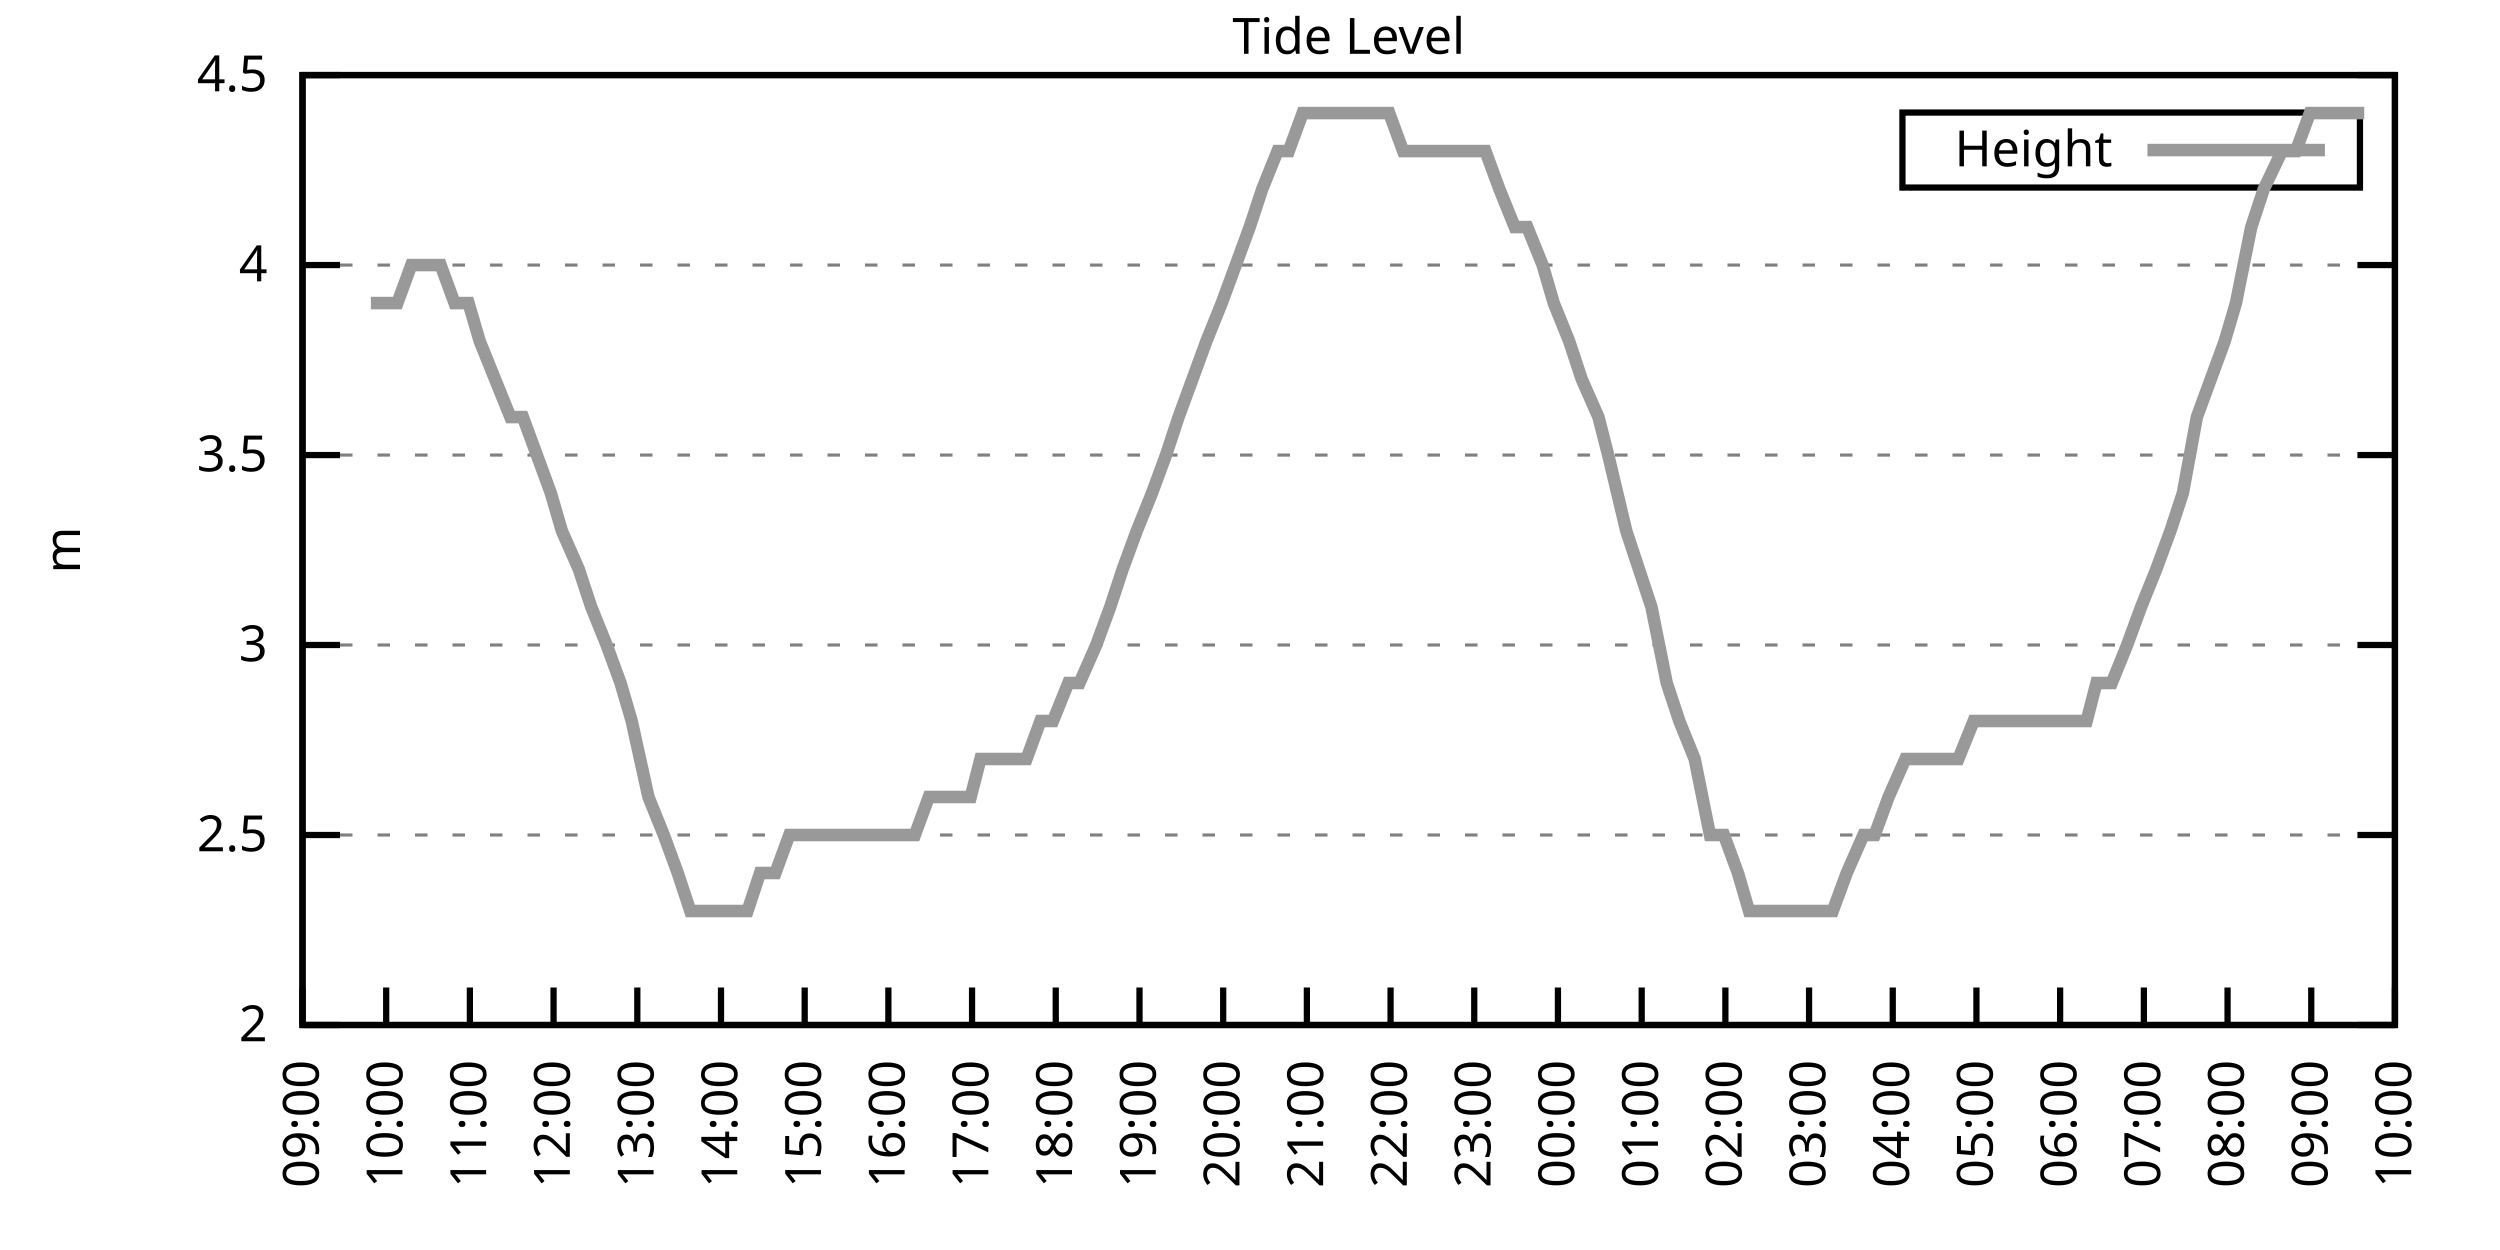
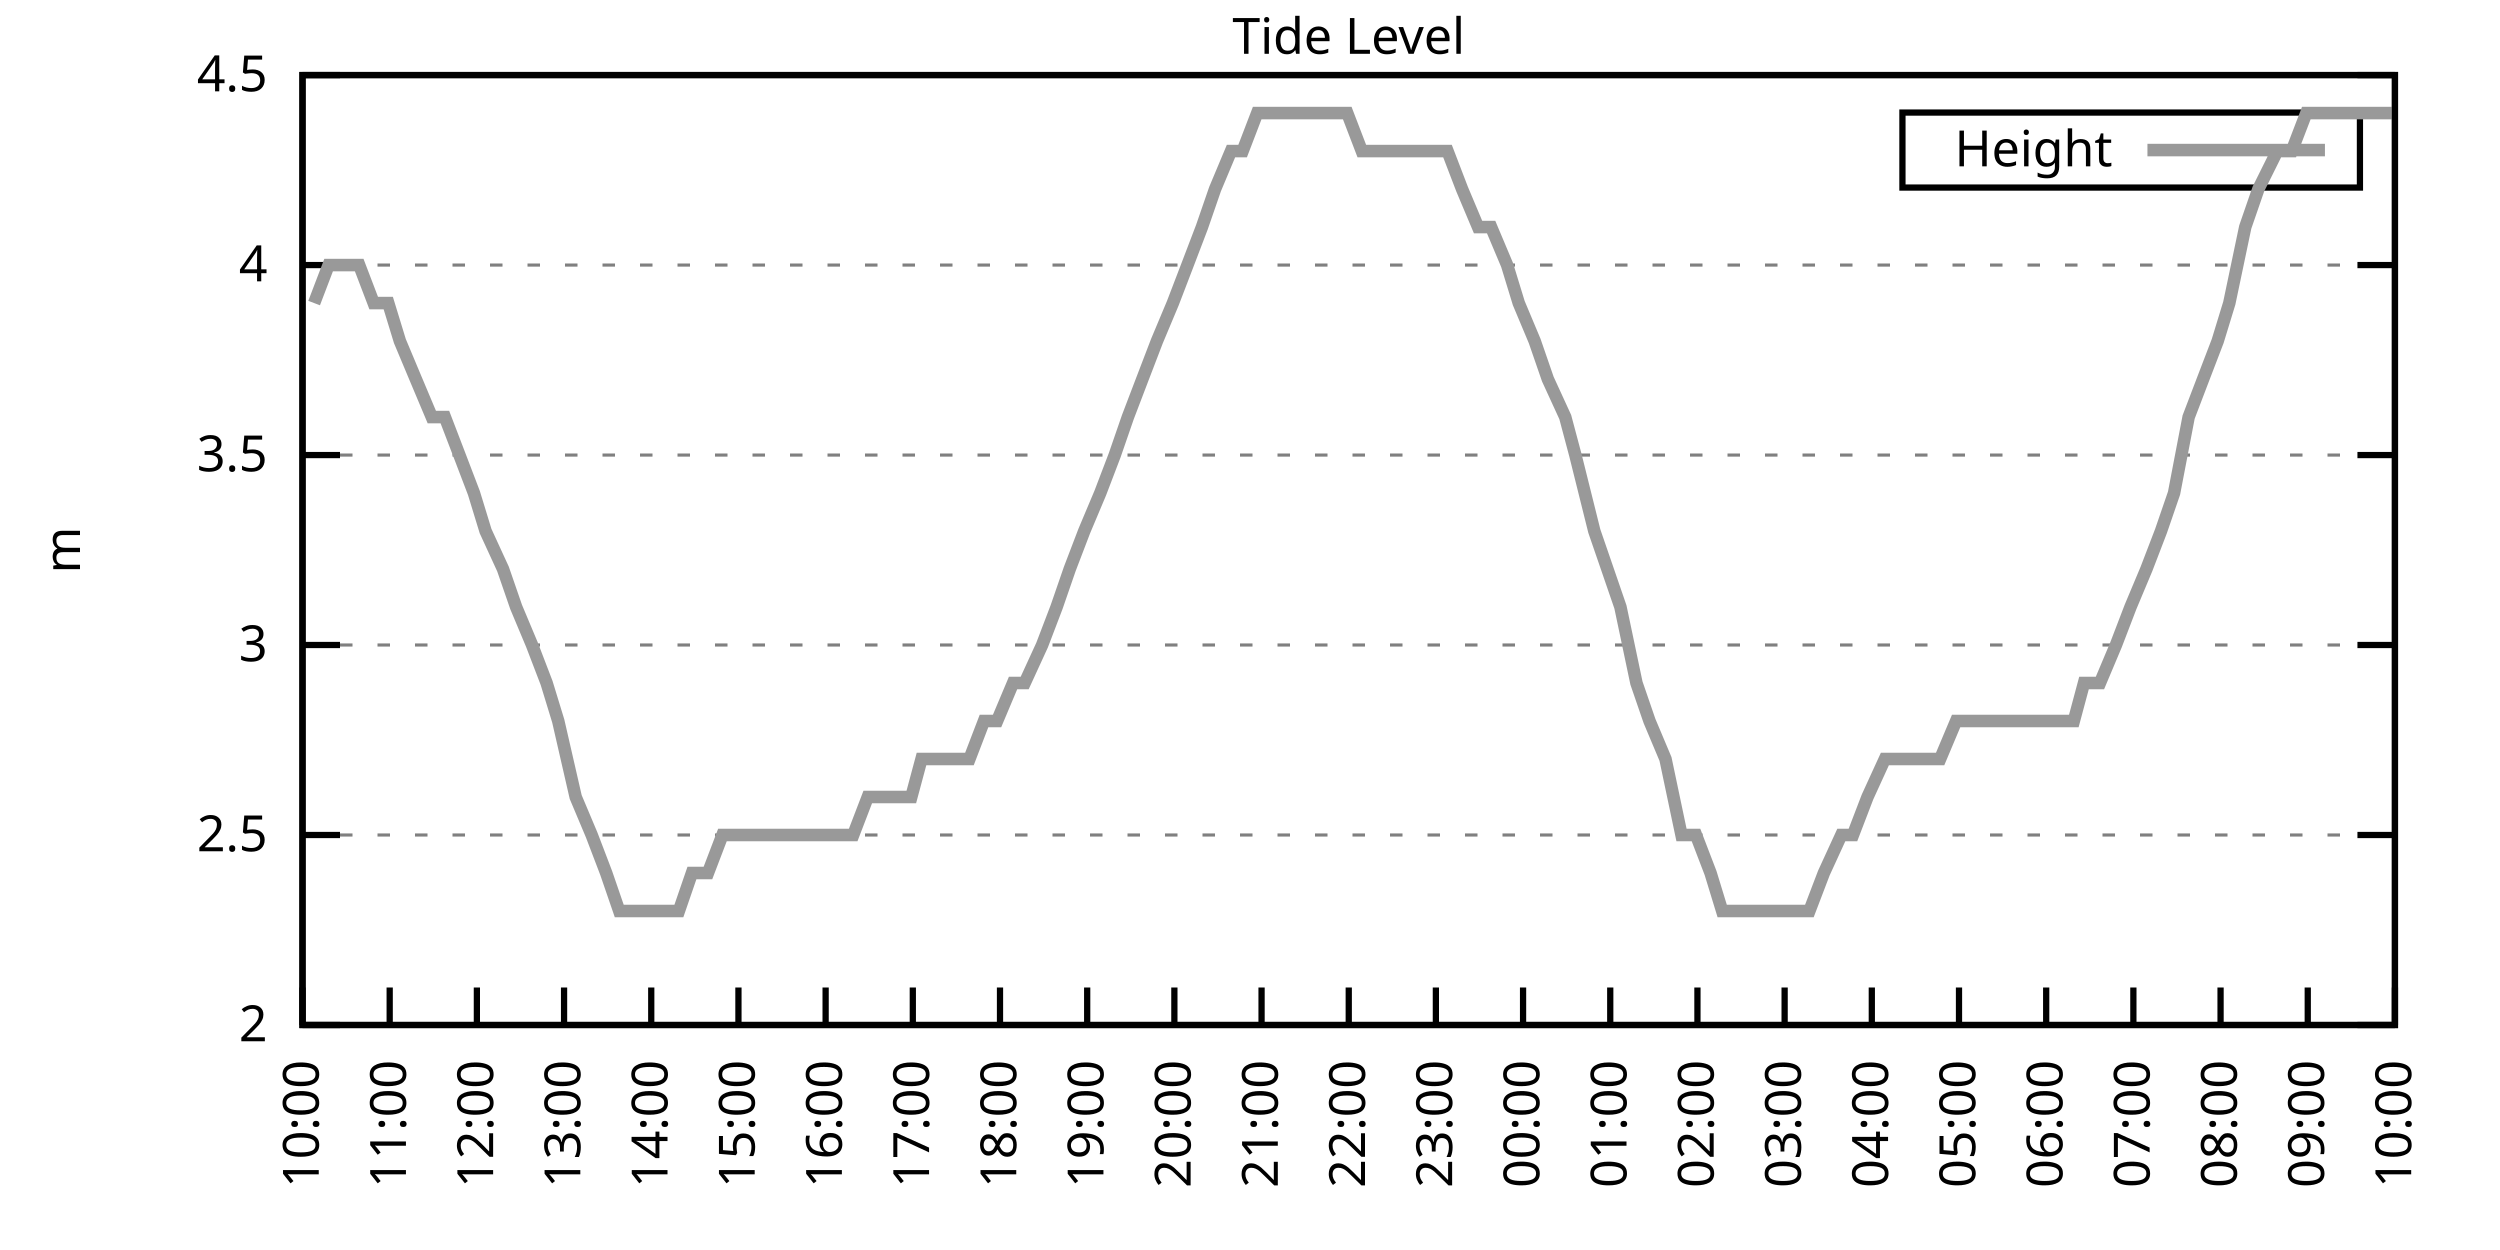
<svg xmlns="http://www.w3.org/2000/svg" xmlns:xlink="http://www.w3.org/1999/xlink" width="400" height="200" viewBox="0 0 400 200">
  <g id="gnuplot_canvas">
    <rect x="0" y="0" width="400" height="200" fill="none" />
    <defs>
      <circle id="gpDot" r="0.5" stroke-width="0.5" stroke="currentColor" />
      <path id="gpPt0" stroke-width="0.333" stroke="currentColor" d="M-1,0 h2 M0,-1 v2" />
      <path id="gpPt1" stroke-width="0.333" stroke="currentColor" d="M-1,-1 L1,1 M1,-1 L-1,1" />
      <path id="gpPt2" stroke-width="0.333" stroke="currentColor" d="M-1,0 L1,0 M0,-1 L0,1 M-1,-1 L1,1 M-1,1 L1,-1" />
      <rect id="gpPt3" stroke-width="0.333" stroke="currentColor" x="-1" y="-1" width="2" height="2" />
      <rect id="gpPt4" stroke-width="0.333" stroke="currentColor" fill="currentColor" x="-1" y="-1" width="2" height="2" />
      <circle id="gpPt5" stroke-width="0.333" stroke="currentColor" cx="0" cy="0" r="1" />
      <use xlink:href="#gpPt5" id="gpPt6" fill="currentColor" stroke="none" />
      <path id="gpPt7" stroke-width="0.333" stroke="currentColor" d="M0,-1.33 L-1.33,0.67 L1.33,0.67 z" />
      <use xlink:href="#gpPt7" id="gpPt8" fill="currentColor" stroke="none" />
      <use xlink:href="#gpPt7" id="gpPt9" stroke="currentColor" transform="rotate(180)" />
      <use xlink:href="#gpPt9" id="gpPt10" fill="currentColor" stroke="none" />
      <use xlink:href="#gpPt3" id="gpPt11" stroke="currentColor" transform="rotate(45)" />
      <use xlink:href="#gpPt11" id="gpPt12" fill="currentColor" stroke="none" />
      <path id="gpPt13" stroke-width="0.333" stroke="currentColor" d="M0,1.330 L1.265,0.411 L0.782,-1.067 L-0.782,-1.076 L-1.265,0.411 z" />
      <use xlink:href="#gpPt13" id="gpPt14" fill="currentColor" stroke="none" />
      <filter id="textbox" filterUnits="objectBoundingBox" x="0" y="0" height="1" width="1">
        <feFlood flood-color="white" flood-opacity="1" result="bgnd" />
        <feComposite in="SourceGraphic" in2="bgnd" operator="atop" />
      </filter>
      <filter id="greybox" filterUnits="objectBoundingBox" x="0" y="0" height="1" width="1">
        <feFlood flood-color="lightgrey" flood-opacity="1" result="grey" />
        <feComposite in="SourceGraphic" in2="grey" operator="atop" />
      </filter>
    </defs>
    <g fill="none" color="white" stroke="currentColor" stroke-width="1.00" stroke-linecap="butt" stroke-linejoin="miter">
</g>
    <g fill="none" color="black" stroke="currentColor" stroke-width="1.00" stroke-linecap="butt" stroke-linejoin="miter">
      <g stroke="none" shape-rendering="crispEdges">
        <polygon fill="rgb(255, 255, 255)" points="48.40,164.00 383.18,164.00 383.18,12.02 48.40,12.02 " />
      </g>
    </g>
    <g fill="none" color="black" stroke="currentColor" stroke-width="1.00" stroke-linecap="butt" stroke-linejoin="miter">
</g>
    <g fill="none" color="black" stroke="black" stroke-width="0.50" stroke-linecap="butt" stroke-linejoin="miter">
</g>
    <g fill="none" color="gray" stroke="currentColor" stroke-width="0.50" stroke-linecap="butt" stroke-linejoin="miter">
      <path stroke="gray" stroke-dasharray="2,4" class="gridline" d="M48.40,164.00 L383.19,164.00  " />
    </g>
    <g fill="none" color="gray" stroke="gray" stroke-width="1.00" stroke-linecap="butt" stroke-linejoin="miter">
</g>
    <g fill="none" color="black" stroke="currentColor" stroke-width="1.00" stroke-linecap="butt" stroke-linejoin="miter">
      <path stroke="black" d="M48.40,164.00 L54.40,164.00 M383.19,164.00 L377.19,164.00  " />
      <g transform="translate(42.80,166.60)" stroke="none" fill="black" font-family="Sans" font-size="8.00" text-anchor="end">
        <text>
          <tspan font-family="Sans"> 2</tspan>
        </text>
      </g>
    </g>
    <g fill="none" color="black" stroke="currentColor" stroke-width="1.00" stroke-linecap="butt" stroke-linejoin="miter">
</g>
    <g fill="none" color="black" stroke="black" stroke-width="0.50" stroke-linecap="butt" stroke-linejoin="miter">
</g>
    <g fill="none" color="gray" stroke="currentColor" stroke-width="0.50" stroke-linecap="butt" stroke-linejoin="miter">
      <path stroke="gray" stroke-dasharray="2,4" class="gridline" d="M48.40,133.60 L383.19,133.60  " />
    </g>
    <g fill="none" color="gray" stroke="gray" stroke-width="1.00" stroke-linecap="butt" stroke-linejoin="miter">
</g>
    <g fill="none" color="black" stroke="currentColor" stroke-width="1.00" stroke-linecap="butt" stroke-linejoin="miter">
      <path stroke="black" d="M48.40,133.60 L54.40,133.60 M383.19,133.60 L377.19,133.60  " />
      <g transform="translate(42.80,136.20)" stroke="none" fill="black" font-family="Sans" font-size="8.00" text-anchor="end">
        <text>
          <tspan font-family="Sans"> 2.5</tspan>
        </text>
      </g>
    </g>
    <g fill="none" color="black" stroke="currentColor" stroke-width="1.00" stroke-linecap="butt" stroke-linejoin="miter">
</g>
    <g fill="none" color="black" stroke="black" stroke-width="0.50" stroke-linecap="butt" stroke-linejoin="miter">
</g>
    <g fill="none" color="gray" stroke="currentColor" stroke-width="0.50" stroke-linecap="butt" stroke-linejoin="miter">
      <path stroke="gray" stroke-dasharray="2,4" class="gridline" d="M48.40,103.20 L383.19,103.20  " />
    </g>
    <g fill="none" color="gray" stroke="gray" stroke-width="1.00" stroke-linecap="butt" stroke-linejoin="miter">
</g>
    <g fill="none" color="black" stroke="currentColor" stroke-width="1.00" stroke-linecap="butt" stroke-linejoin="miter">
      <path stroke="black" d="M48.40,103.20 L54.40,103.20 M383.19,103.20 L377.19,103.20  " />
      <g transform="translate(42.80,105.80)" stroke="none" fill="black" font-family="Sans" font-size="8.00" text-anchor="end">
        <text>
          <tspan font-family="Sans"> 3</tspan>
        </text>
      </g>
    </g>
    <g fill="none" color="black" stroke="currentColor" stroke-width="1.00" stroke-linecap="butt" stroke-linejoin="miter">
</g>
    <g fill="none" color="black" stroke="black" stroke-width="0.50" stroke-linecap="butt" stroke-linejoin="miter">
</g>
    <g fill="none" color="gray" stroke="currentColor" stroke-width="0.50" stroke-linecap="butt" stroke-linejoin="miter">
      <path stroke="gray" stroke-dasharray="2,4" class="gridline" d="M48.40,72.81 L383.19,72.81  " />
    </g>
    <g fill="none" color="gray" stroke="gray" stroke-width="1.00" stroke-linecap="butt" stroke-linejoin="miter">
</g>
    <g fill="none" color="black" stroke="currentColor" stroke-width="1.00" stroke-linecap="butt" stroke-linejoin="miter">
      <path stroke="black" d="M48.40,72.81 L54.40,72.81 M383.19,72.81 L377.19,72.81  " />
      <g transform="translate(42.80,75.41)" stroke="none" fill="black" font-family="Sans" font-size="8.00" text-anchor="end">
        <text>
          <tspan font-family="Sans"> 3.5</tspan>
        </text>
      </g>
    </g>
    <g fill="none" color="black" stroke="currentColor" stroke-width="1.00" stroke-linecap="butt" stroke-linejoin="miter">
</g>
    <g fill="none" color="black" stroke="black" stroke-width="0.50" stroke-linecap="butt" stroke-linejoin="miter">
</g>
    <g fill="none" color="gray" stroke="currentColor" stroke-width="0.50" stroke-linecap="butt" stroke-linejoin="miter">
      <path stroke="gray" stroke-dasharray="2,4" class="gridline" d="M48.40,42.41 L383.19,42.41  " />
    </g>
    <g fill="none" color="gray" stroke="gray" stroke-width="1.00" stroke-linecap="butt" stroke-linejoin="miter">
</g>
    <g fill="none" color="black" stroke="currentColor" stroke-width="1.00" stroke-linecap="butt" stroke-linejoin="miter">
      <path stroke="black" d="M48.40,42.41 L54.40,42.41 M383.19,42.41 L377.19,42.41  " />
      <g transform="translate(42.80,45.01)" stroke="none" fill="black" font-family="Sans" font-size="8.00" text-anchor="end">
        <text>
          <tspan font-family="Sans"> 4</tspan>
        </text>
      </g>
    </g>
    <g fill="none" color="black" stroke="currentColor" stroke-width="1.00" stroke-linecap="butt" stroke-linejoin="miter">
</g>
    <g fill="none" color="black" stroke="black" stroke-width="0.50" stroke-linecap="butt" stroke-linejoin="miter">
</g>
    <g fill="none" color="gray" stroke="currentColor" stroke-width="0.50" stroke-linecap="butt" stroke-linejoin="miter">
      <path stroke="gray" stroke-dasharray="2,4" class="gridline" d="M48.40,12.01 L383.19,12.01  " />
    </g>
    <g fill="none" color="gray" stroke="gray" stroke-width="1.00" stroke-linecap="butt" stroke-linejoin="miter">
</g>
    <g fill="none" color="black" stroke="currentColor" stroke-width="1.00" stroke-linecap="butt" stroke-linejoin="miter">
      <path stroke="black" d="M48.40,12.01 L54.40,12.01 M383.19,12.01 L377.19,12.01  " />
      <g transform="translate(42.80,14.61)" stroke="none" fill="black" font-family="Sans" font-size="8.00" text-anchor="end">
        <text>
          <tspan font-family="Sans"> 4.5</tspan>
        </text>
      </g>
    </g>
    <g fill="none" color="black" stroke="currentColor" stroke-width="1.00" stroke-linecap="butt" stroke-linejoin="miter">
      <path stroke="black" d="M48.40,164.00 L48.40,158.00  " />
      <g transform="translate(51.00,169.60) rotate(270.00)" stroke="none" fill="black" font-family="Sans" font-size="8.00" text-anchor="end">
        <text>
-           <tspan font-family="Sans">09:00</tspan>
-         </text>
-       </g>
-     </g>
-     <g fill="none" color="black" stroke="currentColor" stroke-width="1.00" stroke-linecap="butt" stroke-linejoin="miter">
-       <path stroke="black" d="M61.79,164.00 L61.79,158.00  " />
-       <g transform="translate(64.39,169.60) rotate(270.00)" stroke="none" fill="black" font-family="Sans" font-size="8.00" text-anchor="end">
-         <text>
          <tspan font-family="Sans">10:00</tspan>
        </text>
      </g>
    </g>
    <g fill="none" color="black" stroke="currentColor" stroke-width="1.00" stroke-linecap="butt" stroke-linejoin="miter">
-       <path stroke="black" d="M75.18,164.00 L75.18,158.00  " />
-       <g transform="translate(77.78,169.60) rotate(270.00)" stroke="none" fill="black" font-family="Sans" font-size="8.00" text-anchor="end">
+       <path stroke="black" d="M62.35,164.00 L62.35,158.00  " />
+       <g transform="translate(64.95,169.60) rotate(270.00)" stroke="none" fill="black" font-family="Sans" font-size="8.00" text-anchor="end">
        <text>
          <tspan font-family="Sans">11:00</tspan>
        </text>
      </g>
    </g>
    <g fill="none" color="black" stroke="currentColor" stroke-width="1.00" stroke-linecap="butt" stroke-linejoin="miter">
-       <path stroke="black" d="M88.57,164.00 L88.57,158.00  " />
-       <g transform="translate(91.17,169.60) rotate(270.00)" stroke="none" fill="black" font-family="Sans" font-size="8.00" text-anchor="end">
+       <path stroke="black" d="M76.30,164.00 L76.30,158.00  " />
+       <g transform="translate(78.90,169.60) rotate(270.00)" stroke="none" fill="black" font-family="Sans" font-size="8.00" text-anchor="end">
        <text>
          <tspan font-family="Sans">12:00</tspan>
        </text>
      </g>
    </g>
    <g fill="none" color="black" stroke="currentColor" stroke-width="1.00" stroke-linecap="butt" stroke-linejoin="miter">
-       <path stroke="black" d="M101.97,164.00 L101.97,158.00  " />
-       <g transform="translate(104.57,169.60) rotate(270.00)" stroke="none" fill="black" font-family="Sans" font-size="8.00" text-anchor="end">
+       <path stroke="black" d="M90.25,164.00 L90.25,158.00  " />
+       <g transform="translate(92.85,169.60) rotate(270.00)" stroke="none" fill="black" font-family="Sans" font-size="8.00" text-anchor="end">
        <text>
          <tspan font-family="Sans">13:00</tspan>
        </text>
      </g>
    </g>
    <g fill="none" color="black" stroke="currentColor" stroke-width="1.00" stroke-linecap="butt" stroke-linejoin="miter">
-       <path stroke="black" d="M115.36,164.00 L115.36,158.00  " />
-       <g transform="translate(117.96,169.60) rotate(270.00)" stroke="none" fill="black" font-family="Sans" font-size="8.00" text-anchor="end">
+       <path stroke="black" d="M104.20,164.00 L104.20,158.00  " />
+       <g transform="translate(106.80,169.60) rotate(270.00)" stroke="none" fill="black" font-family="Sans" font-size="8.00" text-anchor="end">
        <text>
          <tspan font-family="Sans">14:00</tspan>
        </text>
      </g>
    </g>
    <g fill="none" color="black" stroke="currentColor" stroke-width="1.00" stroke-linecap="butt" stroke-linejoin="miter">
-       <path stroke="black" d="M128.75,164.00 L128.75,158.00  " />
-       <g transform="translate(131.35,169.60) rotate(270.00)" stroke="none" fill="black" font-family="Sans" font-size="8.00" text-anchor="end">
+       <path stroke="black" d="M118.15,164.00 L118.15,158.00  " />
+       <g transform="translate(120.75,169.60) rotate(270.00)" stroke="none" fill="black" font-family="Sans" font-size="8.00" text-anchor="end">
        <text>
          <tspan font-family="Sans">15:00</tspan>
        </text>
      </g>
    </g>
    <g fill="none" color="black" stroke="currentColor" stroke-width="1.00" stroke-linecap="butt" stroke-linejoin="miter">
-       <path stroke="black" d="M142.14,164.00 L142.14,158.00  " />
-       <g transform="translate(144.74,169.60) rotate(270.00)" stroke="none" fill="black" font-family="Sans" font-size="8.00" text-anchor="end">
+       <path stroke="black" d="M132.10,164.00 L132.10,158.00  " />
+       <g transform="translate(134.70,169.60) rotate(270.00)" stroke="none" fill="black" font-family="Sans" font-size="8.00" text-anchor="end">
        <text>
          <tspan font-family="Sans">16:00</tspan>
        </text>
      </g>
    </g>
    <g fill="none" color="black" stroke="currentColor" stroke-width="1.00" stroke-linecap="butt" stroke-linejoin="miter">
-       <path stroke="black" d="M155.53,164.00 L155.53,158.00  " />
-       <g transform="translate(158.13,169.60) rotate(270.00)" stroke="none" fill="black" font-family="Sans" font-size="8.00" text-anchor="end">
+       <path stroke="black" d="M146.05,164.00 L146.05,158.00  " />
+       <g transform="translate(148.65,169.60) rotate(270.00)" stroke="none" fill="black" font-family="Sans" font-size="8.00" text-anchor="end">
        <text>
          <tspan font-family="Sans">17:00</tspan>
        </text>
      </g>
    </g>
    <g fill="none" color="black" stroke="currentColor" stroke-width="1.00" stroke-linecap="butt" stroke-linejoin="miter">
-       <path stroke="black" d="M168.92,164.00 L168.92,158.00  " />
-       <g transform="translate(171.52,169.60) rotate(270.00)" stroke="none" fill="black" font-family="Sans" font-size="8.00" text-anchor="end">
+       <path stroke="black" d="M160.00,164.00 L160.00,158.00  " />
+       <g transform="translate(162.60,169.60) rotate(270.00)" stroke="none" fill="black" font-family="Sans" font-size="8.00" text-anchor="end">
        <text>
          <tspan font-family="Sans">18:00</tspan>
        </text>
      </g>
    </g>
    <g fill="none" color="black" stroke="currentColor" stroke-width="1.00" stroke-linecap="butt" stroke-linejoin="miter">
-       <path stroke="black" d="M182.32,164.00 L182.32,158.00  " />
-       <g transform="translate(184.92,169.60) rotate(270.00)" stroke="none" fill="black" font-family="Sans" font-size="8.00" text-anchor="end">
+       <path stroke="black" d="M173.95,164.00 L173.95,158.00  " />
+       <g transform="translate(176.55,169.60) rotate(270.00)" stroke="none" fill="black" font-family="Sans" font-size="8.00" text-anchor="end">
        <text>
          <tspan font-family="Sans">19:00</tspan>
        </text>
      </g>
    </g>
    <g fill="none" color="black" stroke="currentColor" stroke-width="1.00" stroke-linecap="butt" stroke-linejoin="miter">
-       <path stroke="black" d="M195.71,164.00 L195.71,158.00  " />
-       <g transform="translate(198.31,169.60) rotate(270.00)" stroke="none" fill="black" font-family="Sans" font-size="8.00" text-anchor="end">
+       <path stroke="black" d="M187.90,164.00 L187.90,158.00  " />
+       <g transform="translate(190.50,169.60) rotate(270.00)" stroke="none" fill="black" font-family="Sans" font-size="8.00" text-anchor="end">
        <text>
          <tspan font-family="Sans">20:00</tspan>
        </text>
      </g>
    </g>
    <g fill="none" color="black" stroke="currentColor" stroke-width="1.00" stroke-linecap="butt" stroke-linejoin="miter">
-       <path stroke="black" d="M209.10,164.00 L209.10,158.00  " />
-       <g transform="translate(211.70,169.60) rotate(270.00)" stroke="none" fill="black" font-family="Sans" font-size="8.00" text-anchor="end">
+       <path stroke="black" d="M201.85,164.00 L201.85,158.00  " />
+       <g transform="translate(204.45,169.60) rotate(270.00)" stroke="none" fill="black" font-family="Sans" font-size="8.00" text-anchor="end">
        <text>
          <tspan font-family="Sans">21:00</tspan>
        </text>
      </g>
    </g>
    <g fill="none" color="black" stroke="currentColor" stroke-width="1.00" stroke-linecap="butt" stroke-linejoin="miter">
-       <path stroke="black" d="M222.49,164.00 L222.49,158.00  " />
-       <g transform="translate(225.09,169.60) rotate(270.00)" stroke="none" fill="black" font-family="Sans" font-size="8.00" text-anchor="end">
+       <path stroke="black" d="M215.80,164.00 L215.80,158.00  " />
+       <g transform="translate(218.40,169.60) rotate(270.00)" stroke="none" fill="black" font-family="Sans" font-size="8.00" text-anchor="end">
        <text>
          <tspan font-family="Sans">22:00</tspan>
        </text>
      </g>
    </g>
    <g fill="none" color="black" stroke="currentColor" stroke-width="1.00" stroke-linecap="butt" stroke-linejoin="miter">
-       <path stroke="black" d="M235.88,164.00 L235.88,158.00  " />
-       <g transform="translate(238.48,169.60) rotate(270.00)" stroke="none" fill="black" font-family="Sans" font-size="8.00" text-anchor="end">
+       <path stroke="black" d="M229.74,164.00 L229.74,158.00  " />
+       <g transform="translate(232.34,169.60) rotate(270.00)" stroke="none" fill="black" font-family="Sans" font-size="8.00" text-anchor="end">
        <text>
          <tspan font-family="Sans">23:00</tspan>
        </text>
      </g>
    </g>
    <g fill="none" color="black" stroke="currentColor" stroke-width="1.00" stroke-linecap="butt" stroke-linejoin="miter">
-       <path stroke="black" d="M249.27,164.00 L249.27,158.00  " />
-       <g transform="translate(251.87,169.60) rotate(270.00)" stroke="none" fill="black" font-family="Sans" font-size="8.00" text-anchor="end">
+       <path stroke="black" d="M243.69,164.00 L243.69,158.00  " />
+       <g transform="translate(246.29,169.60) rotate(270.00)" stroke="none" fill="black" font-family="Sans" font-size="8.00" text-anchor="end">
        <text>
          <tspan font-family="Sans">00:00</tspan>
        </text>
      </g>
    </g>
    <g fill="none" color="black" stroke="currentColor" stroke-width="1.00" stroke-linecap="butt" stroke-linejoin="miter">
-       <path stroke="black" d="M262.67,164.00 L262.67,158.00  " />
-       <g transform="translate(265.27,169.60) rotate(270.00)" stroke="none" fill="black" font-family="Sans" font-size="8.00" text-anchor="end">
+       <path stroke="black" d="M257.64,164.00 L257.64,158.00  " />
+       <g transform="translate(260.24,169.60) rotate(270.00)" stroke="none" fill="black" font-family="Sans" font-size="8.00" text-anchor="end">
        <text>
          <tspan font-family="Sans">01:00</tspan>
        </text>
      </g>
    </g>
    <g fill="none" color="black" stroke="currentColor" stroke-width="1.00" stroke-linecap="butt" stroke-linejoin="miter">
-       <path stroke="black" d="M276.06,164.00 L276.06,158.00  " />
-       <g transform="translate(278.66,169.60) rotate(270.00)" stroke="none" fill="black" font-family="Sans" font-size="8.00" text-anchor="end">
+       <path stroke="black" d="M271.59,164.00 L271.59,158.00  " />
+       <g transform="translate(274.19,169.60) rotate(270.00)" stroke="none" fill="black" font-family="Sans" font-size="8.00" text-anchor="end">
        <text>
          <tspan font-family="Sans">02:00</tspan>
        </text>
      </g>
    </g>
    <g fill="none" color="black" stroke="currentColor" stroke-width="1.00" stroke-linecap="butt" stroke-linejoin="miter">
-       <path stroke="black" d="M289.45,164.00 L289.45,158.00  " />
-       <g transform="translate(292.05,169.60) rotate(270.00)" stroke="none" fill="black" font-family="Sans" font-size="8.00" text-anchor="end">
+       <path stroke="black" d="M285.54,164.00 L285.54,158.00  " />
+       <g transform="translate(288.14,169.60) rotate(270.00)" stroke="none" fill="black" font-family="Sans" font-size="8.00" text-anchor="end">
        <text>
          <tspan font-family="Sans">03:00</tspan>
        </text>
      </g>
    </g>
    <g fill="none" color="black" stroke="currentColor" stroke-width="1.00" stroke-linecap="butt" stroke-linejoin="miter">
-       <path stroke="black" d="M302.84,164.00 L302.84,158.00  " />
-       <g transform="translate(305.44,169.60) rotate(270.00)" stroke="none" fill="black" font-family="Sans" font-size="8.00" text-anchor="end">
+       <path stroke="black" d="M299.49,164.00 L299.49,158.00  " />
+       <g transform="translate(302.09,169.60) rotate(270.00)" stroke="none" fill="black" font-family="Sans" font-size="8.00" text-anchor="end">
        <text>
          <tspan font-family="Sans">04:00</tspan>
        </text>
      </g>
    </g>
    <g fill="none" color="black" stroke="currentColor" stroke-width="1.00" stroke-linecap="butt" stroke-linejoin="miter">
-       <path stroke="black" d="M316.23,164.00 L316.23,158.00  " />
-       <g transform="translate(318.83,169.60) rotate(270.00)" stroke="none" fill="black" font-family="Sans" font-size="8.00" text-anchor="end">
+       <path stroke="black" d="M313.44,164.00 L313.44,158.00  " />
+       <g transform="translate(316.04,169.60) rotate(270.00)" stroke="none" fill="black" font-family="Sans" font-size="8.00" text-anchor="end">
        <text>
          <tspan font-family="Sans">05:00</tspan>
        </text>
      </g>
    </g>
    <g fill="none" color="black" stroke="currentColor" stroke-width="1.00" stroke-linecap="butt" stroke-linejoin="miter">
-       <path stroke="black" d="M329.62,164.00 L329.62,158.00  " />
-       <g transform="translate(332.22,169.60) rotate(270.00)" stroke="none" fill="black" font-family="Sans" font-size="8.00" text-anchor="end">
+       <path stroke="black" d="M327.39,164.00 L327.39,158.00  " />
+       <g transform="translate(329.99,169.60) rotate(270.00)" stroke="none" fill="black" font-family="Sans" font-size="8.00" text-anchor="end">
        <text>
          <tspan font-family="Sans">06:00</tspan>
        </text>
      </g>
    </g>
    <g fill="none" color="black" stroke="currentColor" stroke-width="1.00" stroke-linecap="butt" stroke-linejoin="miter">
-       <path stroke="black" d="M343.02,164.00 L343.02,158.00  " />
-       <g transform="translate(345.62,169.60) rotate(270.00)" stroke="none" fill="black" font-family="Sans" font-size="8.00" text-anchor="end">
+       <path stroke="black" d="M341.34,164.00 L341.34,158.00  " />
+       <g transform="translate(343.94,169.60) rotate(270.00)" stroke="none" fill="black" font-family="Sans" font-size="8.00" text-anchor="end">
        <text>
          <tspan font-family="Sans">07:00</tspan>
        </text>
      </g>
    </g>
    <g fill="none" color="black" stroke="currentColor" stroke-width="1.00" stroke-linecap="butt" stroke-linejoin="miter">
-       <path stroke="black" d="M356.41,164.00 L356.41,158.00  " />
-       <g transform="translate(359.01,169.60) rotate(270.00)" stroke="none" fill="black" font-family="Sans" font-size="8.00" text-anchor="end">
+       <path stroke="black" d="M355.29,164.00 L355.29,158.00  " />
+       <g transform="translate(357.89,169.60) rotate(270.00)" stroke="none" fill="black" font-family="Sans" font-size="8.00" text-anchor="end">
        <text>
          <tspan font-family="Sans">08:00</tspan>
        </text>
      </g>
    </g>
    <g fill="none" color="black" stroke="currentColor" stroke-width="1.00" stroke-linecap="butt" stroke-linejoin="miter">
-       <path stroke="black" d="M369.80,164.00 L369.80,158.00  " />
-       <g transform="translate(372.40,169.60) rotate(270.00)" stroke="none" fill="black" font-family="Sans" font-size="8.00" text-anchor="end">
+       <path stroke="black" d="M369.24,164.00 L369.24,158.00  " />
+       <g transform="translate(371.84,169.60) rotate(270.00)" stroke="none" fill="black" font-family="Sans" font-size="8.00" text-anchor="end">
        <text>
          <tspan font-family="Sans">09:00</tspan>
        </text>
      </g>
    </g>
    <g fill="none" color="black" stroke="currentColor" stroke-width="1.00" stroke-linecap="butt" stroke-linejoin="miter">
      <path stroke="black" d="M383.19,164.00 L383.19,158.00  " />
      <g transform="translate(385.79,169.60) rotate(270.00)" stroke="none" fill="black" font-family="Sans" font-size="8.00" text-anchor="end">
        <text>
          <tspan font-family="Sans">10:00</tspan>
        </text>
      </g>
    </g>
    <g fill="none" color="black" stroke="currentColor" stroke-width="1.00" stroke-linecap="butt" stroke-linejoin="miter">
</g>
    <g fill="none" color="black" stroke="currentColor" stroke-width="1.00" stroke-linecap="butt" stroke-linejoin="miter">
      <path stroke="black" d="M48.40,12.01 L48.40,164.00 L383.19,164.00 L383.19,12.01 L48.40,12.01 Z  " />
    </g>
    <g fill="none" color="black" stroke="currentColor" stroke-width="1.00" stroke-linecap="butt" stroke-linejoin="miter">
</g>
    <g fill="none" color="black" stroke="currentColor" stroke-width="1.00" stroke-linecap="butt" stroke-linejoin="miter">
      <path stroke="black" d="M304.39,30.01 L304.39,18.01 L377.59,18.01 L377.59,30.01 L304.39,30.01 Z  " />
    </g>
    <g id="Tide_level_plot_1">
      <g fill="none" color="white" stroke="black" stroke-width="2.00" stroke-linecap="butt" stroke-linejoin="miter">
</g>
      <g fill="none" color="black" stroke="currentColor" stroke-width="2.00" stroke-linecap="butt" stroke-linejoin="miter">
        <g transform="translate(337.99,26.61)" stroke="none" fill="black" font-family="Sans" font-size="8.00" text-anchor="end">
          <text>
            <tspan font-family="Sans">Height</tspan>
          </text>
        </g>
      </g>
      <g fill="none" color="black" stroke="currentColor" stroke-width="2.00" stroke-linecap="butt" stroke-linejoin="miter">
-         <path stroke="rgb(153, 153, 153)" d="M343.59,24.01 L371.99,24.01 M59.34,48.49 L61.12,48.49 L63.58,48.49 L65.81,42.41 L68.26,42.41 L70.50,42.41   L72.73,48.49 L74.96,48.49 L76.75,54.57 L79.20,60.65 L81.66,66.73 L83.66,66.73 L85.90,72.81 L88.13,78.89   L89.91,84.97 L92.59,91.04 L94.60,97.12 L97.06,103.20 L99.29,109.28 L101.07,115.36 L103.75,127.52 L106.21,133.60   L108.44,139.68 L110.45,145.76 L112.68,145.76 L114.91,145.76 L117.37,145.76 L119.60,145.76 L121.61,139.68 L124.06,139.68   L126.29,133.60 L128.30,133.60 L130.54,133.60 L132.77,133.60 L135.22,133.60 L137.45,133.60 L139.69,133.60 L141.92,133.60   L143.70,133.60 L146.38,133.60 L148.61,127.52 L150.62,127.52 L153.08,127.52 L155.31,127.52 L156.87,121.44 L159.33,121.44   L162.01,121.44 L164.24,121.44 L166.47,115.36 L168.48,115.36 L170.93,109.28 L172.72,109.28 L175.40,103.20 L177.63,97.12   L179.64,91.04 L181.87,84.97 L184.32,78.89 L186.56,72.81 L188.57,66.73 L190.80,60.65 L193.03,54.57 L195.48,48.49   L197.72,42.41 L199.95,36.33 L201.96,30.25 L204.41,24.17 L206.20,24.17 L208.43,18.09 L211.11,18.09 L213.34,18.09   L215.35,18.09 L217.36,18.09 L219.59,18.09 L222.27,18.09 L224.50,24.17 L226.73,24.17 L228.52,24.17 L231.20,24.17   L233.20,24.17 L235.44,24.17 L237.67,24.17 L239.90,30.25 L242.36,36.33 L244.36,36.33 L246.82,42.41 L248.60,48.49   L251.06,54.57 L253.07,60.65 L255.75,66.73 L257.31,72.81 L260.21,84.97 L262.22,91.04 L264.23,97.12 L266.68,109.28   L268.69,115.36 L271.15,121.44 L273.60,133.60 L275.83,133.60 L278.07,139.68 L279.85,145.76 L282.31,145.76 L284.76,145.76   L286.99,145.76 L288.78,145.76 L291.23,145.76 L293.24,145.76 L295.48,139.68 L298.15,133.60 L299.94,133.60 L302.17,127.52   L304.85,121.44 L306.63,121.44 L309.09,121.44 L310.88,121.44 L313.33,121.44 L315.79,115.36 L317.57,115.36 L320.25,115.36   L322.70,115.36 L324.94,115.36 L326.95,115.36 L329.18,115.36 L331.63,115.36 L333.86,115.36 L335.43,109.28 L337.88,109.28   L340.34,103.20 L342.57,97.12 L345.02,91.04 L347.26,84.97 L349.26,78.89 L351.50,66.73 L353.73,60.65 L355.96,54.57   L357.75,48.49 L360.20,36.33 L362.21,30.25 L365.11,24.17 L367.34,24.17 L369.58,18.09 L371.81,18.09 L373.59,18.09   L376.27,18.09 L378.28,18.09  " />
+         <path stroke="rgb(153, 153, 153)" d="M343.59,24.01 L371.99,24.01 M50.26,48.49 L52.58,42.41 L55.14,42.41 L57.47,42.41 L59.79,48.49 L62.12,48.49   L63.98,54.57 L66.53,60.65 L69.09,66.73 L71.18,66.73 L73.51,72.81 L75.83,78.89 L77.69,84.97 L80.48,91.04   L82.58,97.12 L85.13,103.20 L87.46,109.28 L89.32,115.36 L92.11,127.52 L94.67,133.60 L96.99,139.68 L99.08,145.76   L101.41,145.76 L103.73,145.76 L106.29,145.76 L108.62,145.76 L110.71,139.68 L113.27,139.68 L115.59,133.60 L117.68,133.60   L120.01,133.60 L122.33,133.60 L124.89,133.60 L127.22,133.60 L129.54,133.60 L131.87,133.60 L133.72,133.60 L136.51,133.60   L138.84,127.52 L140.93,127.52 L143.49,127.52 L145.81,127.52 L147.44,121.44 L150.00,121.44 L152.79,121.44 L155.11,121.44   L157.44,115.36 L159.53,115.36 L162.09,109.28 L163.95,109.28 L166.74,103.20 L169.06,97.12 L171.16,91.04 L173.48,84.97   L176.04,78.89 L178.36,72.81 L180.46,66.73 L182.78,60.65 L185.11,54.57 L187.66,48.49 L189.99,42.41 L192.31,36.33   L194.41,30.25 L196.96,24.17 L198.82,24.17 L201.15,18.09 L203.94,18.09 L206.26,18.09 L208.36,18.09 L210.45,18.09   L212.77,18.09 L215.56,18.09 L217.89,24.17 L220.21,24.17 L222.07,24.17 L224.86,24.17 L226.95,24.17 L229.28,24.17   L231.60,24.17 L233.93,30.25 L236.49,36.33 L238.58,36.33 L241.14,42.41 L243.00,48.49 L245.55,54.57 L247.65,60.65   L250.44,66.73 L252.06,72.81 L255.09,84.97 L257.18,91.04 L259.27,97.12 L261.83,109.28 L263.92,115.36 L266.48,121.44   L269.04,133.60 L271.36,133.60 L273.69,139.68 L275.55,145.76 L278.10,145.76 L280.66,145.76 L282.99,145.76 L284.85,145.76   L287.40,145.76 L289.50,145.76 L291.82,139.68 L294.61,133.60 L296.47,133.60 L298.80,127.52 L301.58,121.44 L303.44,121.44   L306.00,121.44 L307.86,121.44 L310.42,121.44 L312.98,115.36 L314.84,115.36 L317.63,115.36 L320.18,115.36 L322.51,115.36   L324.60,115.36 L326.93,115.36 L329.48,115.36 L331.81,115.36 L333.44,109.28 L335.99,109.28 L338.55,103.20 L340.88,97.12   L343.43,91.04 L345.76,84.97 L347.85,78.89 L350.18,66.73 L352.50,60.65 L354.83,54.57 L356.69,48.49 L359.24,36.33   L361.34,30.25 L364.36,24.17 L366.68,24.17 L369.01,18.09 L371.33,18.09 L373.19,18.09 L375.98,18.09 L378.08,18.09   L380.40,18.09 L382.96,18.09  " />
      </g>
    </g>
    <g fill="none" color="black" stroke="currentColor" stroke-width="2.00" stroke-linecap="butt" stroke-linejoin="miter">
</g>
    <g fill="none" color="black" stroke="black" stroke-width="1.00" stroke-linecap="butt" stroke-linejoin="miter">
</g>
    <g fill="none" color="black" stroke="currentColor" stroke-width="1.00" stroke-linecap="butt" stroke-linejoin="miter">
      <path stroke="black" d="M48.40,12.01 L48.40,164.00 L383.19,164.00 L383.19,12.01 L48.40,12.01 Z  " />
      <g transform="translate(12.80,88.01) rotate(270.00)" stroke="none" fill="black" font-family="Sans" font-size="8.00" text-anchor="middle">
        <text>
          <tspan font-family="Sans">m</tspan>
        </text>
      </g>
    </g>
    <g fill="none" color="black" stroke="currentColor" stroke-width="1.00" stroke-linecap="butt" stroke-linejoin="miter">
</g>
    <g fill="none" color="black" stroke="currentColor" stroke-width="1.00" stroke-linecap="butt" stroke-linejoin="miter">
      <g transform="translate(215.79,8.61)" stroke="none" fill="black" font-family="Sans" font-size="8.00" text-anchor="middle">
        <text>
          <tspan font-family="Sans">Tide Level</tspan>
        </text>
      </g>
    </g>
    <g fill="none" color="black" stroke="currentColor" stroke-width="1.00" stroke-linecap="butt" stroke-linejoin="miter">
</g>
  </g>
</svg>
